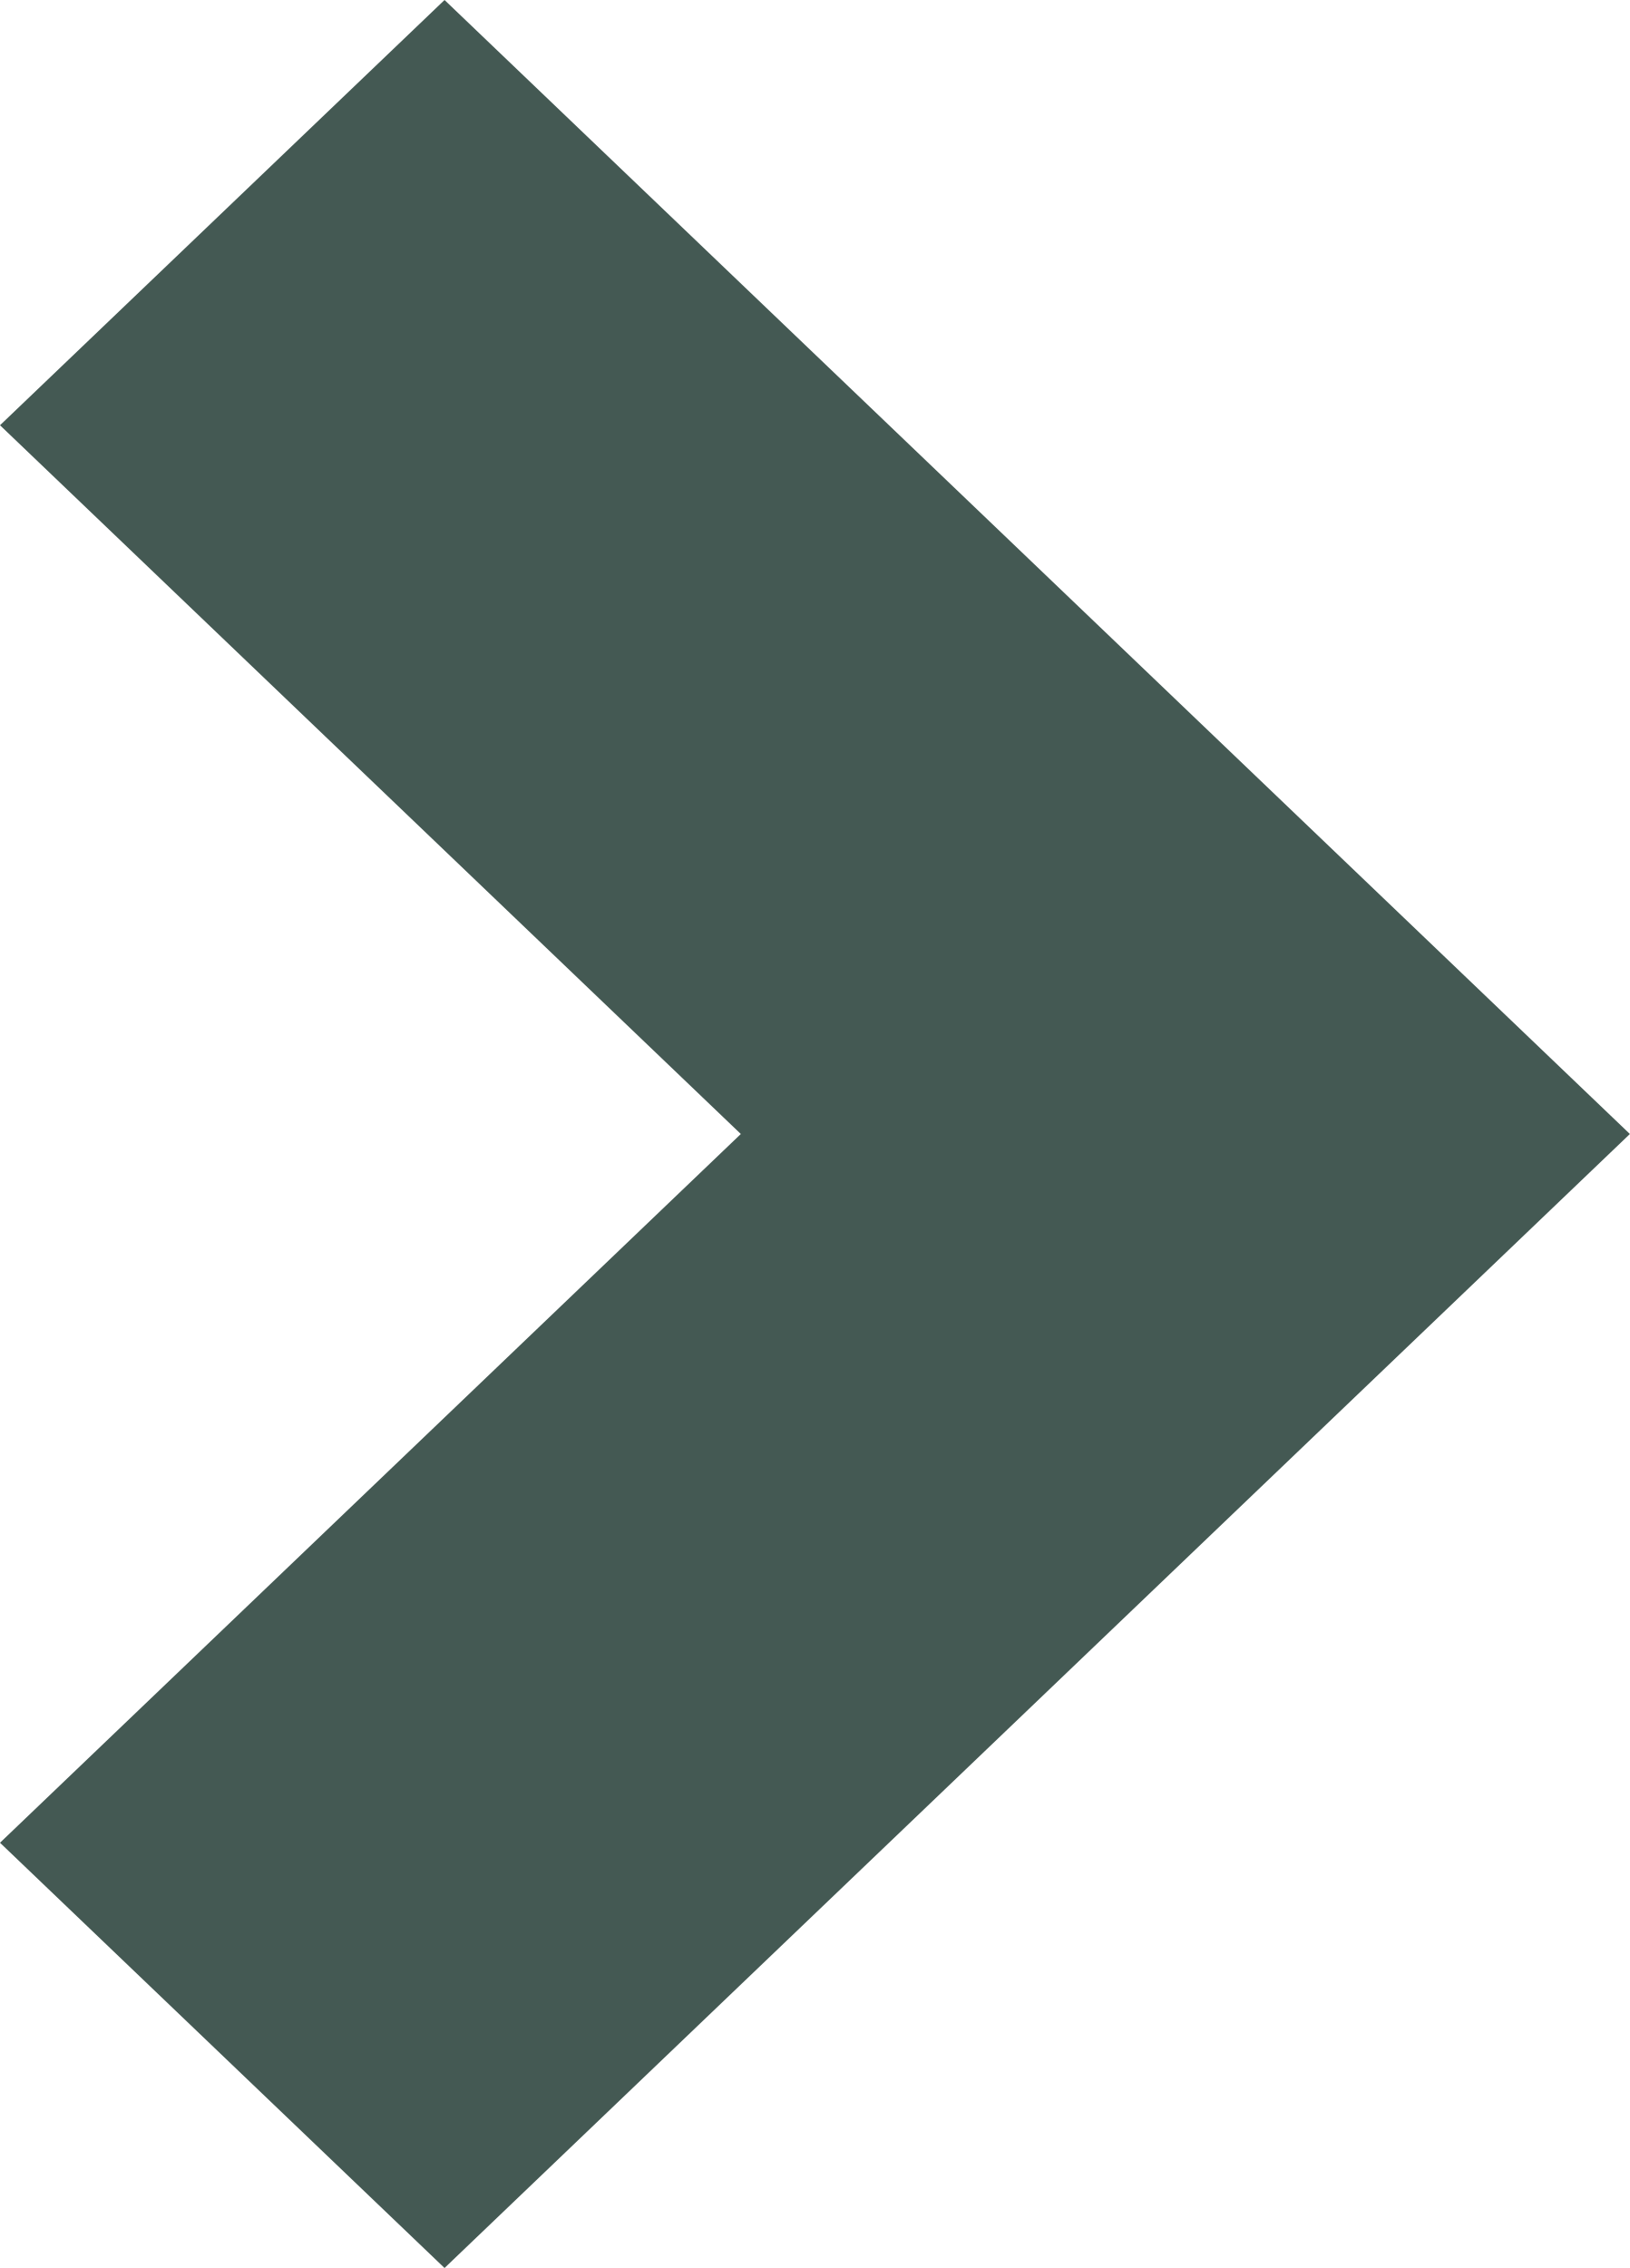
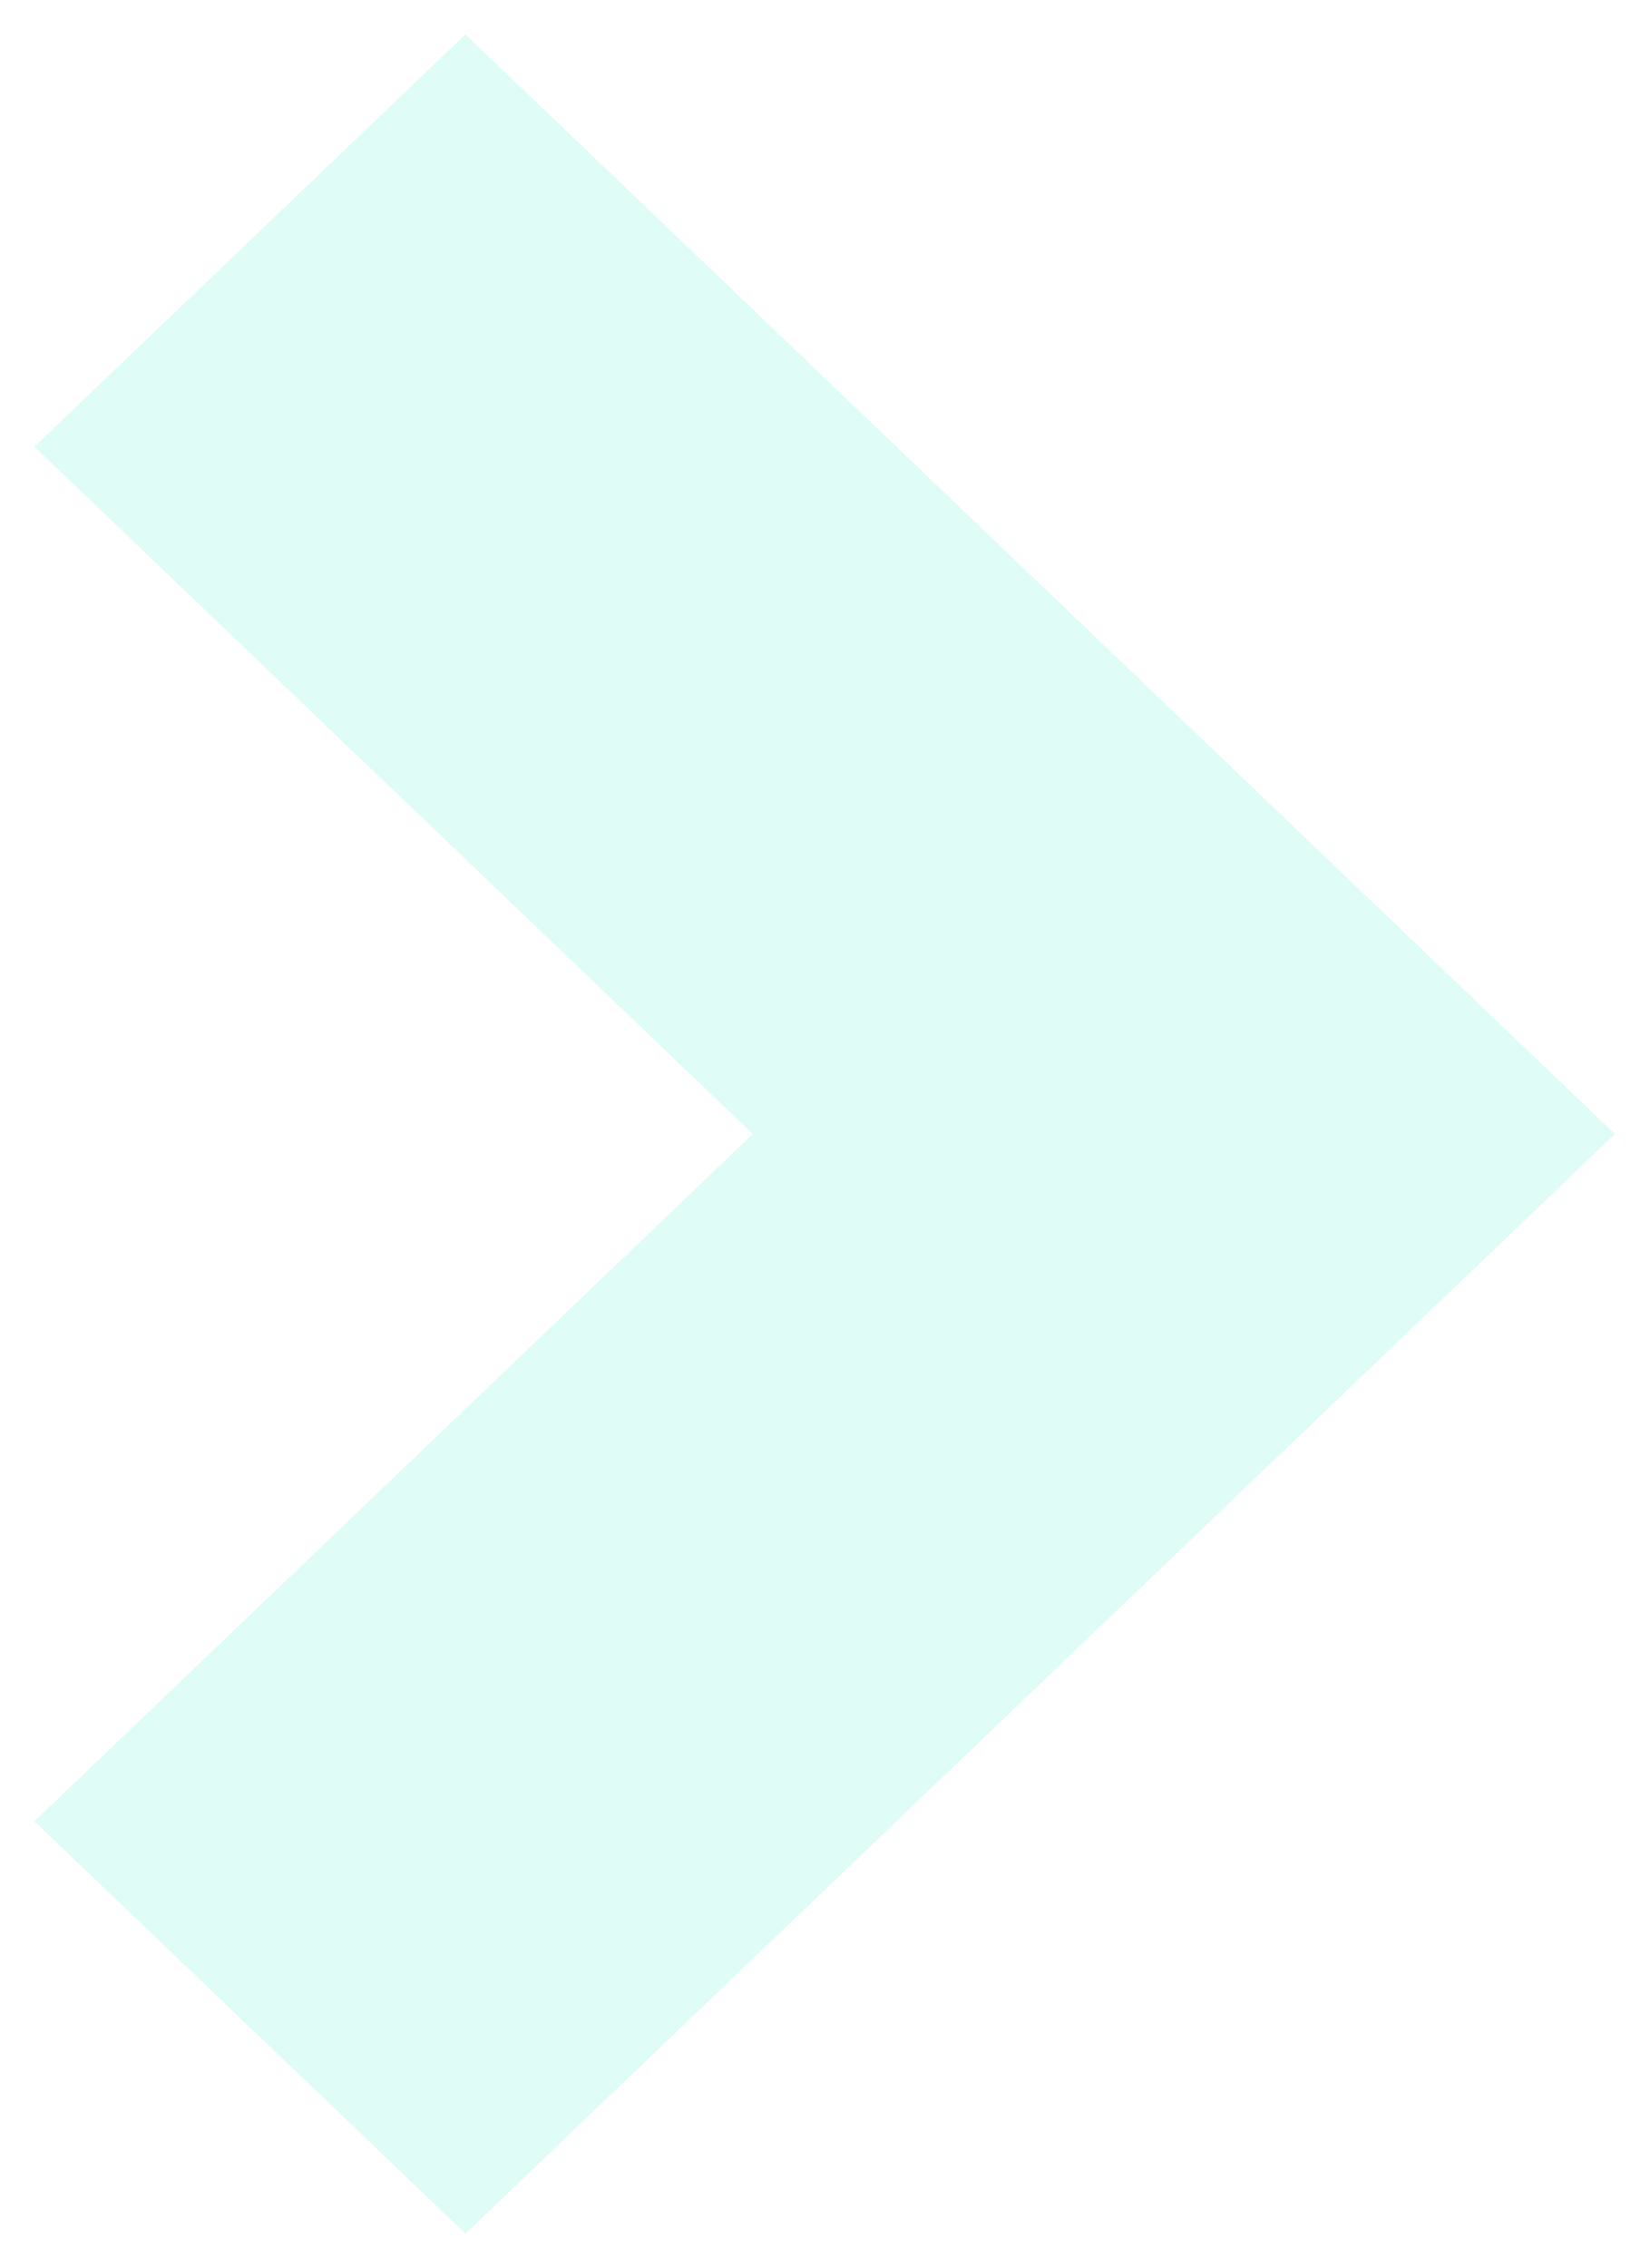
- <svg xmlns="http://www.w3.org/2000/svg" width="23" height="32" viewBox="0 0 23 32" fill="none">
-   <path d="M6.273 0L0 6L10.454 16L0 26L6.273 32L23 16L6.273 0Z" fill="#445953" />
+ <svg xmlns="http://www.w3.org/2000/svg" width="24" height="33" viewBox="0 0 24 33" fill="none">
+   <path d="M6.773 0.5L0.5 6.5L10.954 16.5L0.5 26.5L6.773 32.5L23.5 16.5L6.773 0.5Z" fill="#DFFCF6" />
</svg>
